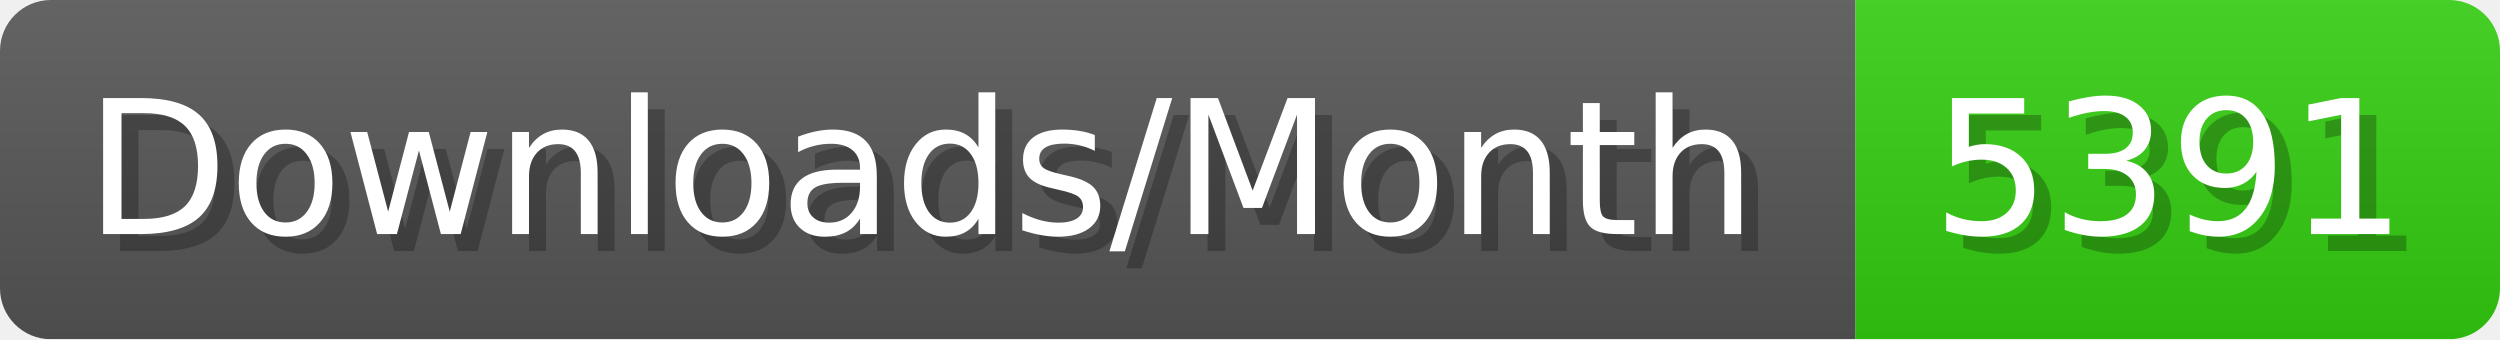
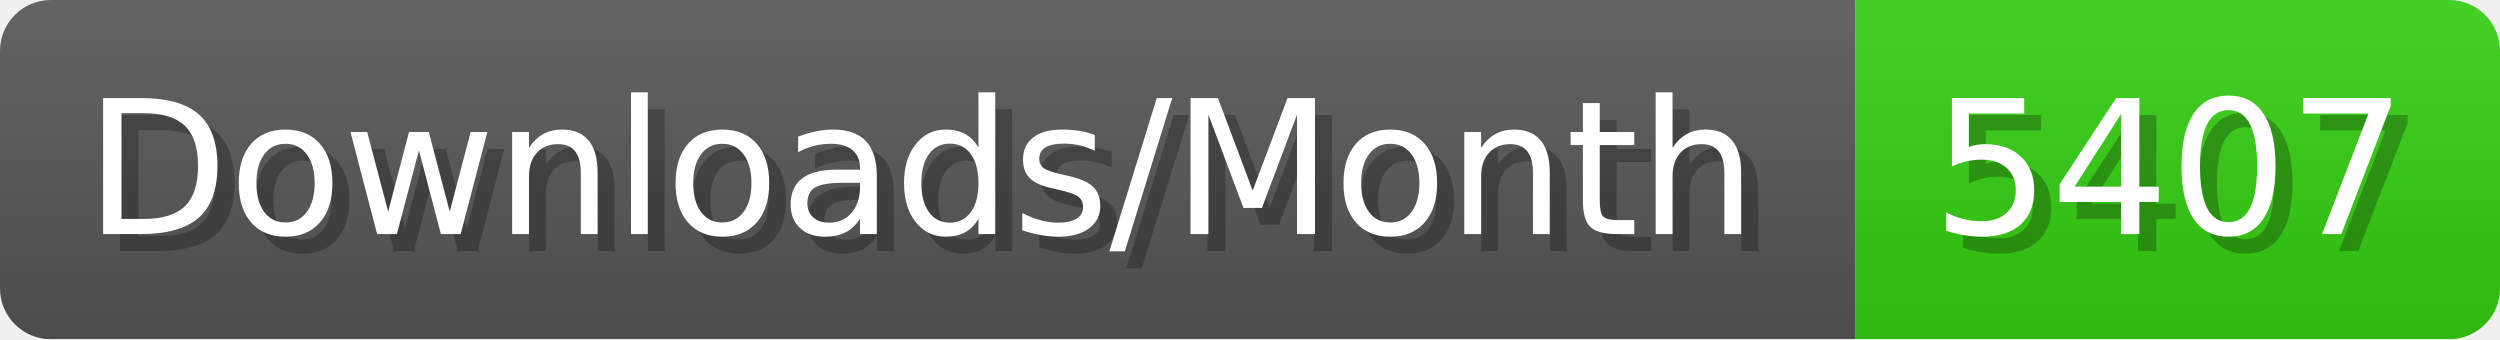
- <svg xmlns="http://www.w3.org/2000/svg" width="147.4" height="20" viewBox="0 0 1474 200" role="img" aria-label="Downloads/Month: 5391">
+ <svg xmlns="http://www.w3.org/2000/svg" width="147.4" height="20" viewBox="0 0 1474 200" role="img" aria-label="Downloads/Month: 5407">
  <linearGradient id="YlXUI" x2="0" y2="100%">
    <stop offset="0" stop-opacity=".1" stop-color="#EEE" />
    <stop offset="1" stop-opacity=".1" />
  </linearGradient>
  <mask id="JHhop">
    <rect width="1474" height="200" rx="30" fill="#FFF" />
  </mask>
  <g mask="url(#JHhop)">
    <rect width="1094" height="200" fill="#555" />
    <rect width="380" height="200" fill="#3C1" x="1094" />
    <rect width="1474" height="200" fill="url(#YlXUI)" />
  </g>
  <g aria-hidden="true" fill="#fff" text-anchor="start" font-family="Verdana,DejaVu Sans,sans-serif" font-size="110">
    <text x="60" y="148" textLength="994" fill="#000" opacity="0.25">Downloads/Month</text>
    <text x="50" y="138" textLength="994">Downloads/Month</text>
-     <text x="1149" y="148" textLength="280" fill="#000" opacity="0.25">5391</text>
-     <text x="1139" y="138" textLength="280">5391</text>
+     <text x="1149" y="148" textLength="280" fill="#000" opacity="0.25">5407</text>
+     <text x="1139" y="138" textLength="280">5407</text>
  </g>
</svg>
